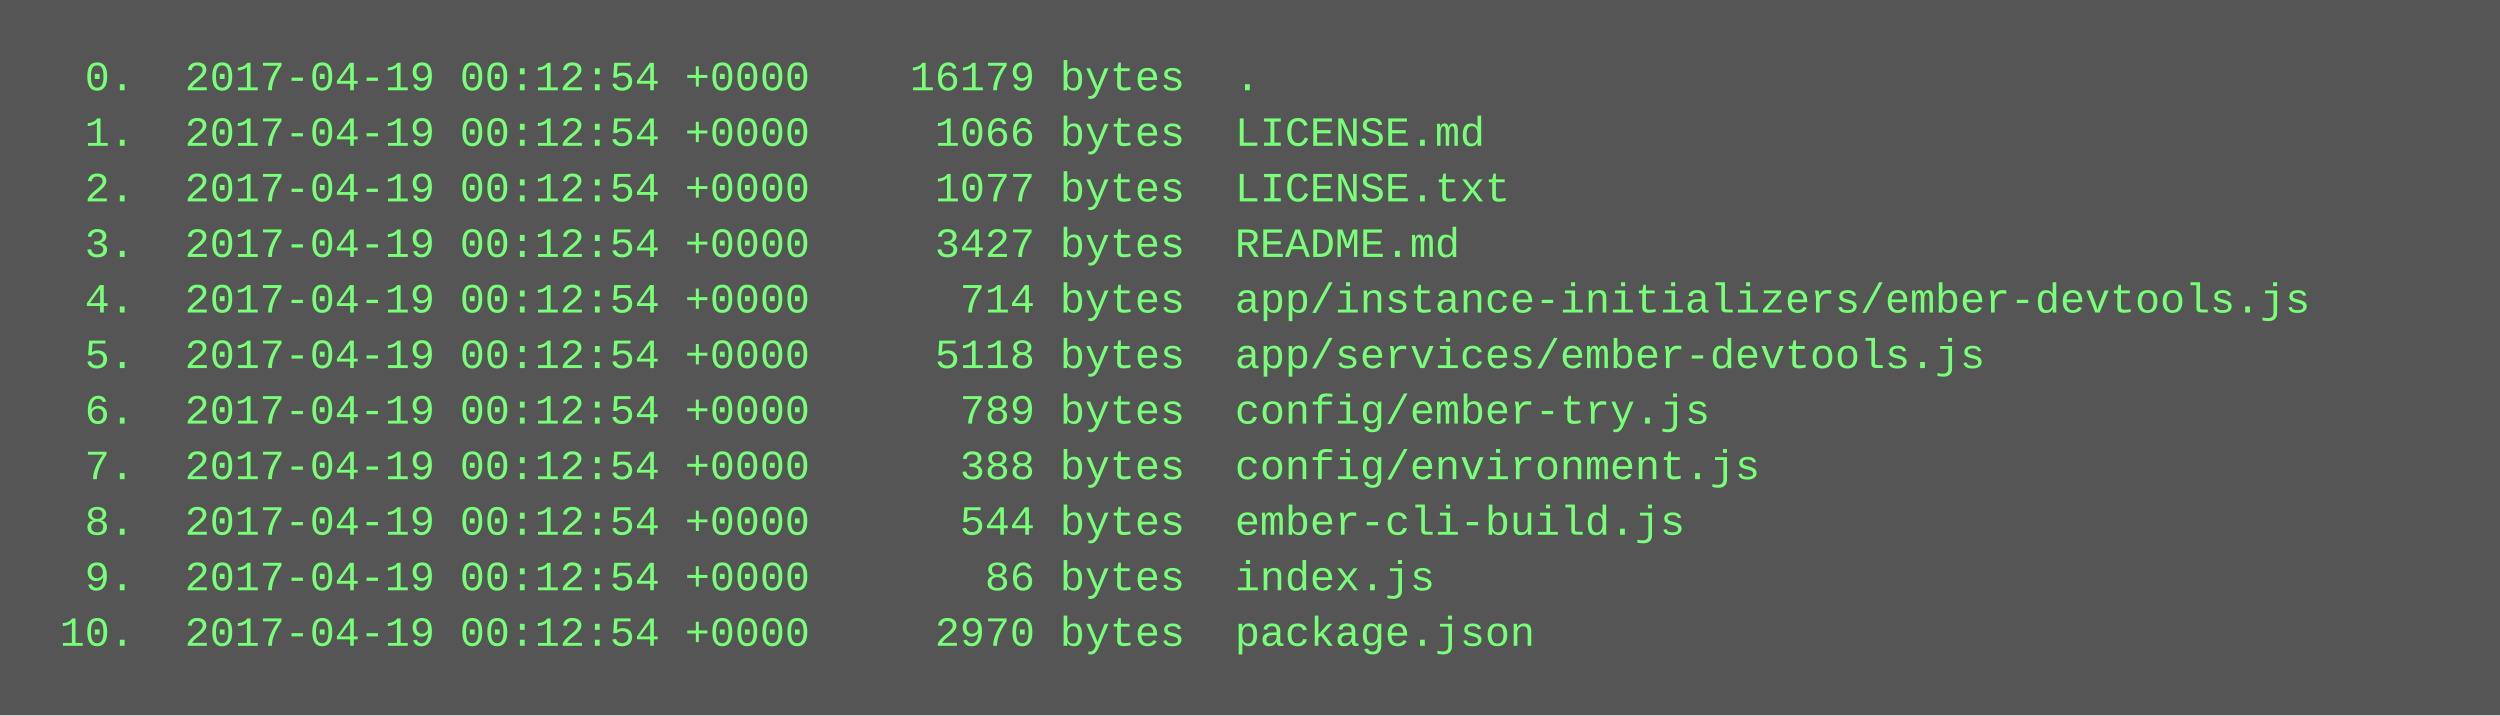
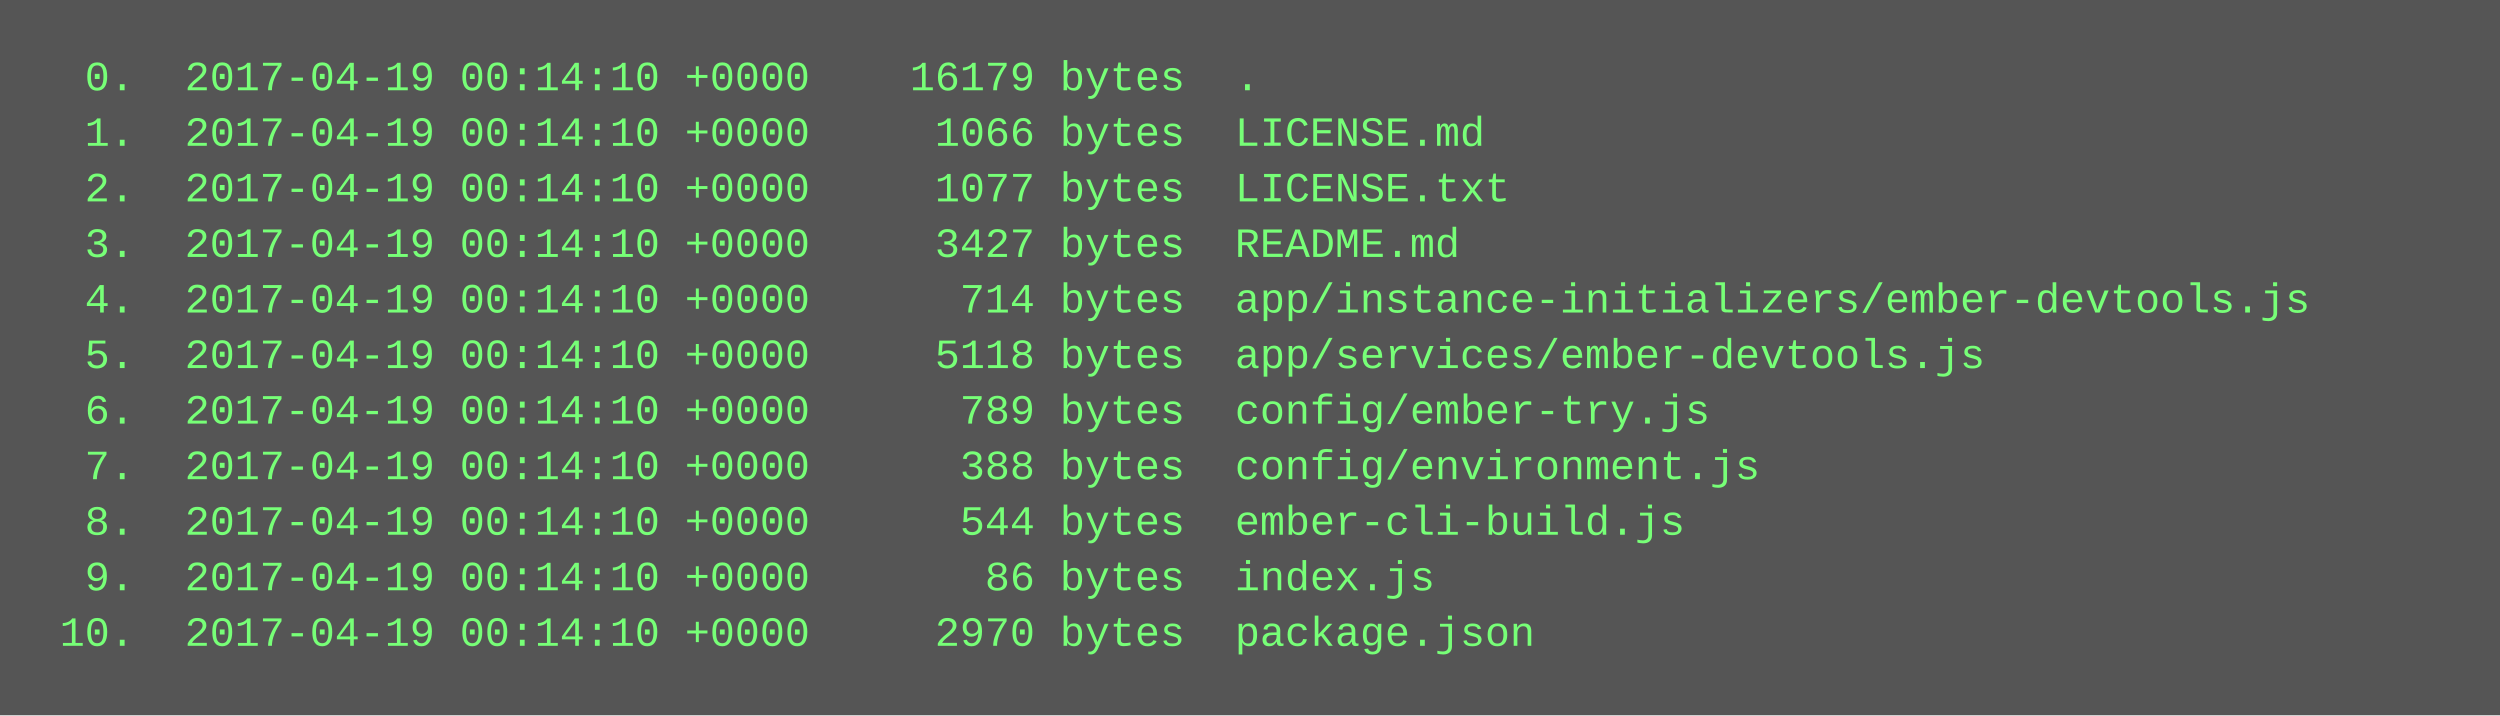
<svg xmlns="http://www.w3.org/2000/svg" height="206" width="720">
  <rect height="206" fill="#555" width="720" />
  <text fill="#7f7" font-family="Courier New" font-size="12" xml:space="preserve">
-     <tspan x="10" y="26">  0.  2017-04-19 00:12:54 +0000    16179 bytes  .</tspan>
-     <tspan x="10" y="42">  1.  2017-04-19 00:12:54 +0000     1066 bytes  LICENSE.md</tspan>
-     <tspan x="10" y="58">  2.  2017-04-19 00:12:54 +0000     1077 bytes  LICENSE.txt</tspan>
-     <tspan x="10" y="74">  3.  2017-04-19 00:12:54 +0000     3427 bytes  README.md</tspan>
-     <tspan x="10" y="90">  4.  2017-04-19 00:12:54 +0000      714 bytes  app/instance-initializers/ember-devtools.js</tspan>
-     <tspan x="10" y="106">  5.  2017-04-19 00:12:54 +0000     5118 bytes  app/services/ember-devtools.js</tspan>
-     <tspan x="10" y="122">  6.  2017-04-19 00:12:54 +0000      789 bytes  config/ember-try.js</tspan>
-     <tspan x="10" y="138">  7.  2017-04-19 00:12:54 +0000      388 bytes  config/environment.js</tspan>
-     <tspan x="10" y="154">  8.  2017-04-19 00:12:54 +0000      544 bytes  ember-cli-build.js</tspan>
-     <tspan x="10" y="170">  9.  2017-04-19 00:12:54 +0000       86 bytes  index.js</tspan>
-     <tspan x="10" y="186"> 10.  2017-04-19 00:12:54 +0000     2970 bytes  package.json</tspan>
+     <tspan x="10" y="26">  0.  2017-04-19 00:14:10 +0000    16179 bytes  .</tspan>
+     <tspan x="10" y="42">  1.  2017-04-19 00:14:10 +0000     1066 bytes  LICENSE.md</tspan>
+     <tspan x="10" y="58">  2.  2017-04-19 00:14:10 +0000     1077 bytes  LICENSE.txt</tspan>
+     <tspan x="10" y="74">  3.  2017-04-19 00:14:10 +0000     3427 bytes  README.md</tspan>
+     <tspan x="10" y="90">  4.  2017-04-19 00:14:10 +0000      714 bytes  app/instance-initializers/ember-devtools.js</tspan>
+     <tspan x="10" y="106">  5.  2017-04-19 00:14:10 +0000     5118 bytes  app/services/ember-devtools.js</tspan>
+     <tspan x="10" y="122">  6.  2017-04-19 00:14:10 +0000      789 bytes  config/ember-try.js</tspan>
+     <tspan x="10" y="138">  7.  2017-04-19 00:14:10 +0000      388 bytes  config/environment.js</tspan>
+     <tspan x="10" y="154">  8.  2017-04-19 00:14:10 +0000      544 bytes  ember-cli-build.js</tspan>
+     <tspan x="10" y="170">  9.  2017-04-19 00:14:10 +0000       86 bytes  index.js</tspan>
+     <tspan x="10" y="186"> 10.  2017-04-19 00:14:10 +0000     2970 bytes  package.json</tspan>
  </text>
</svg>
